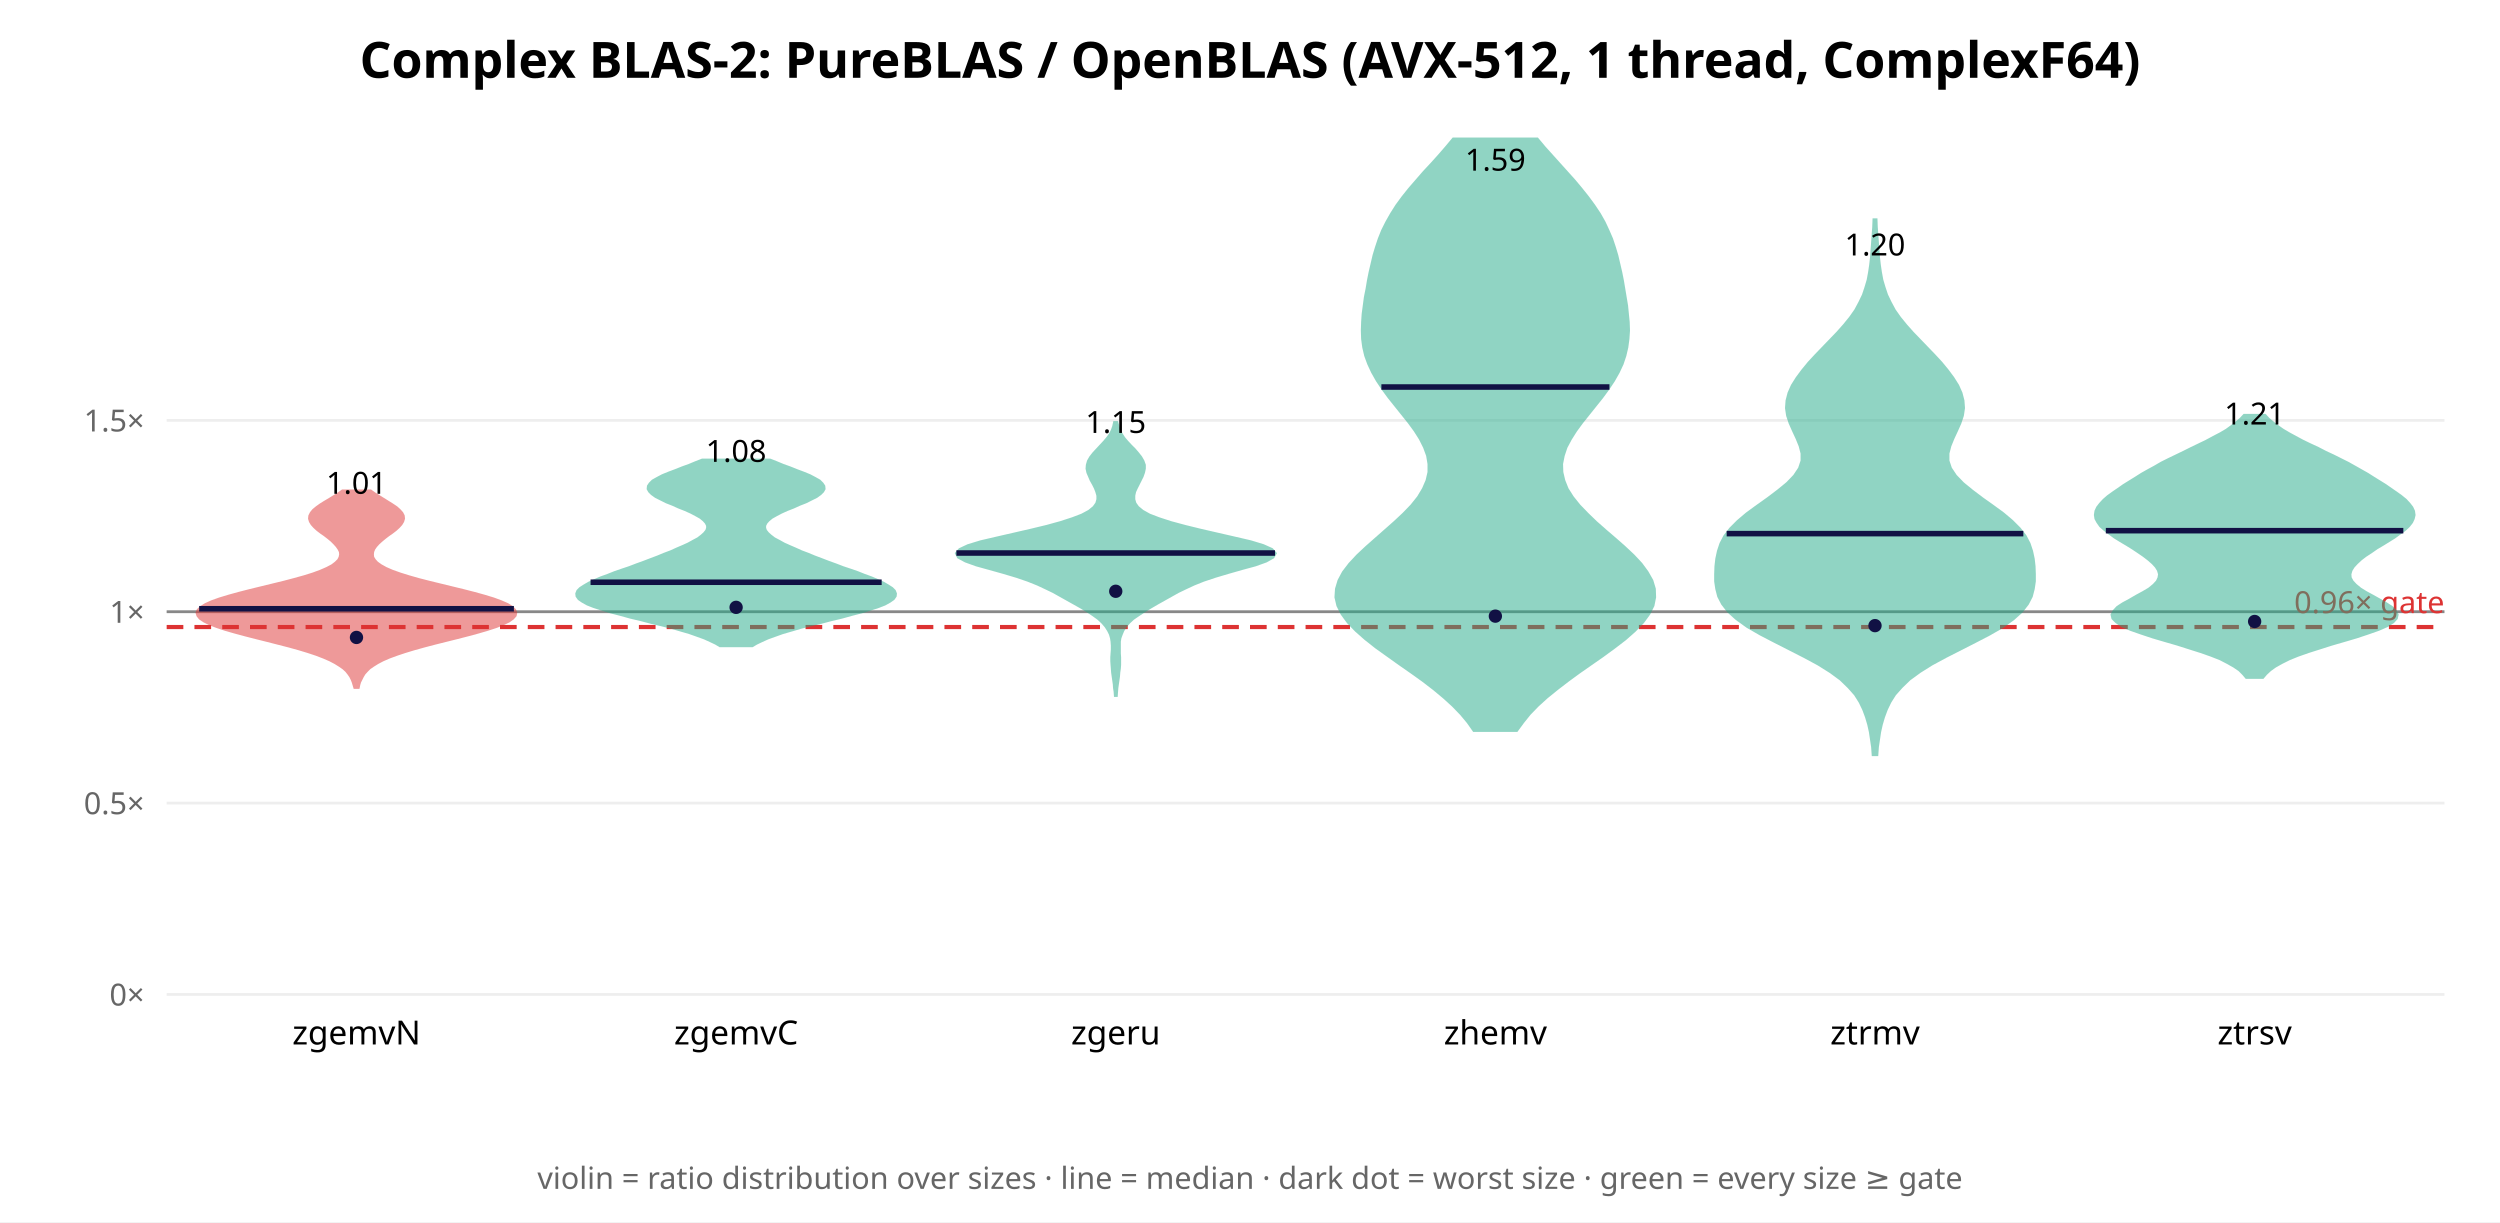
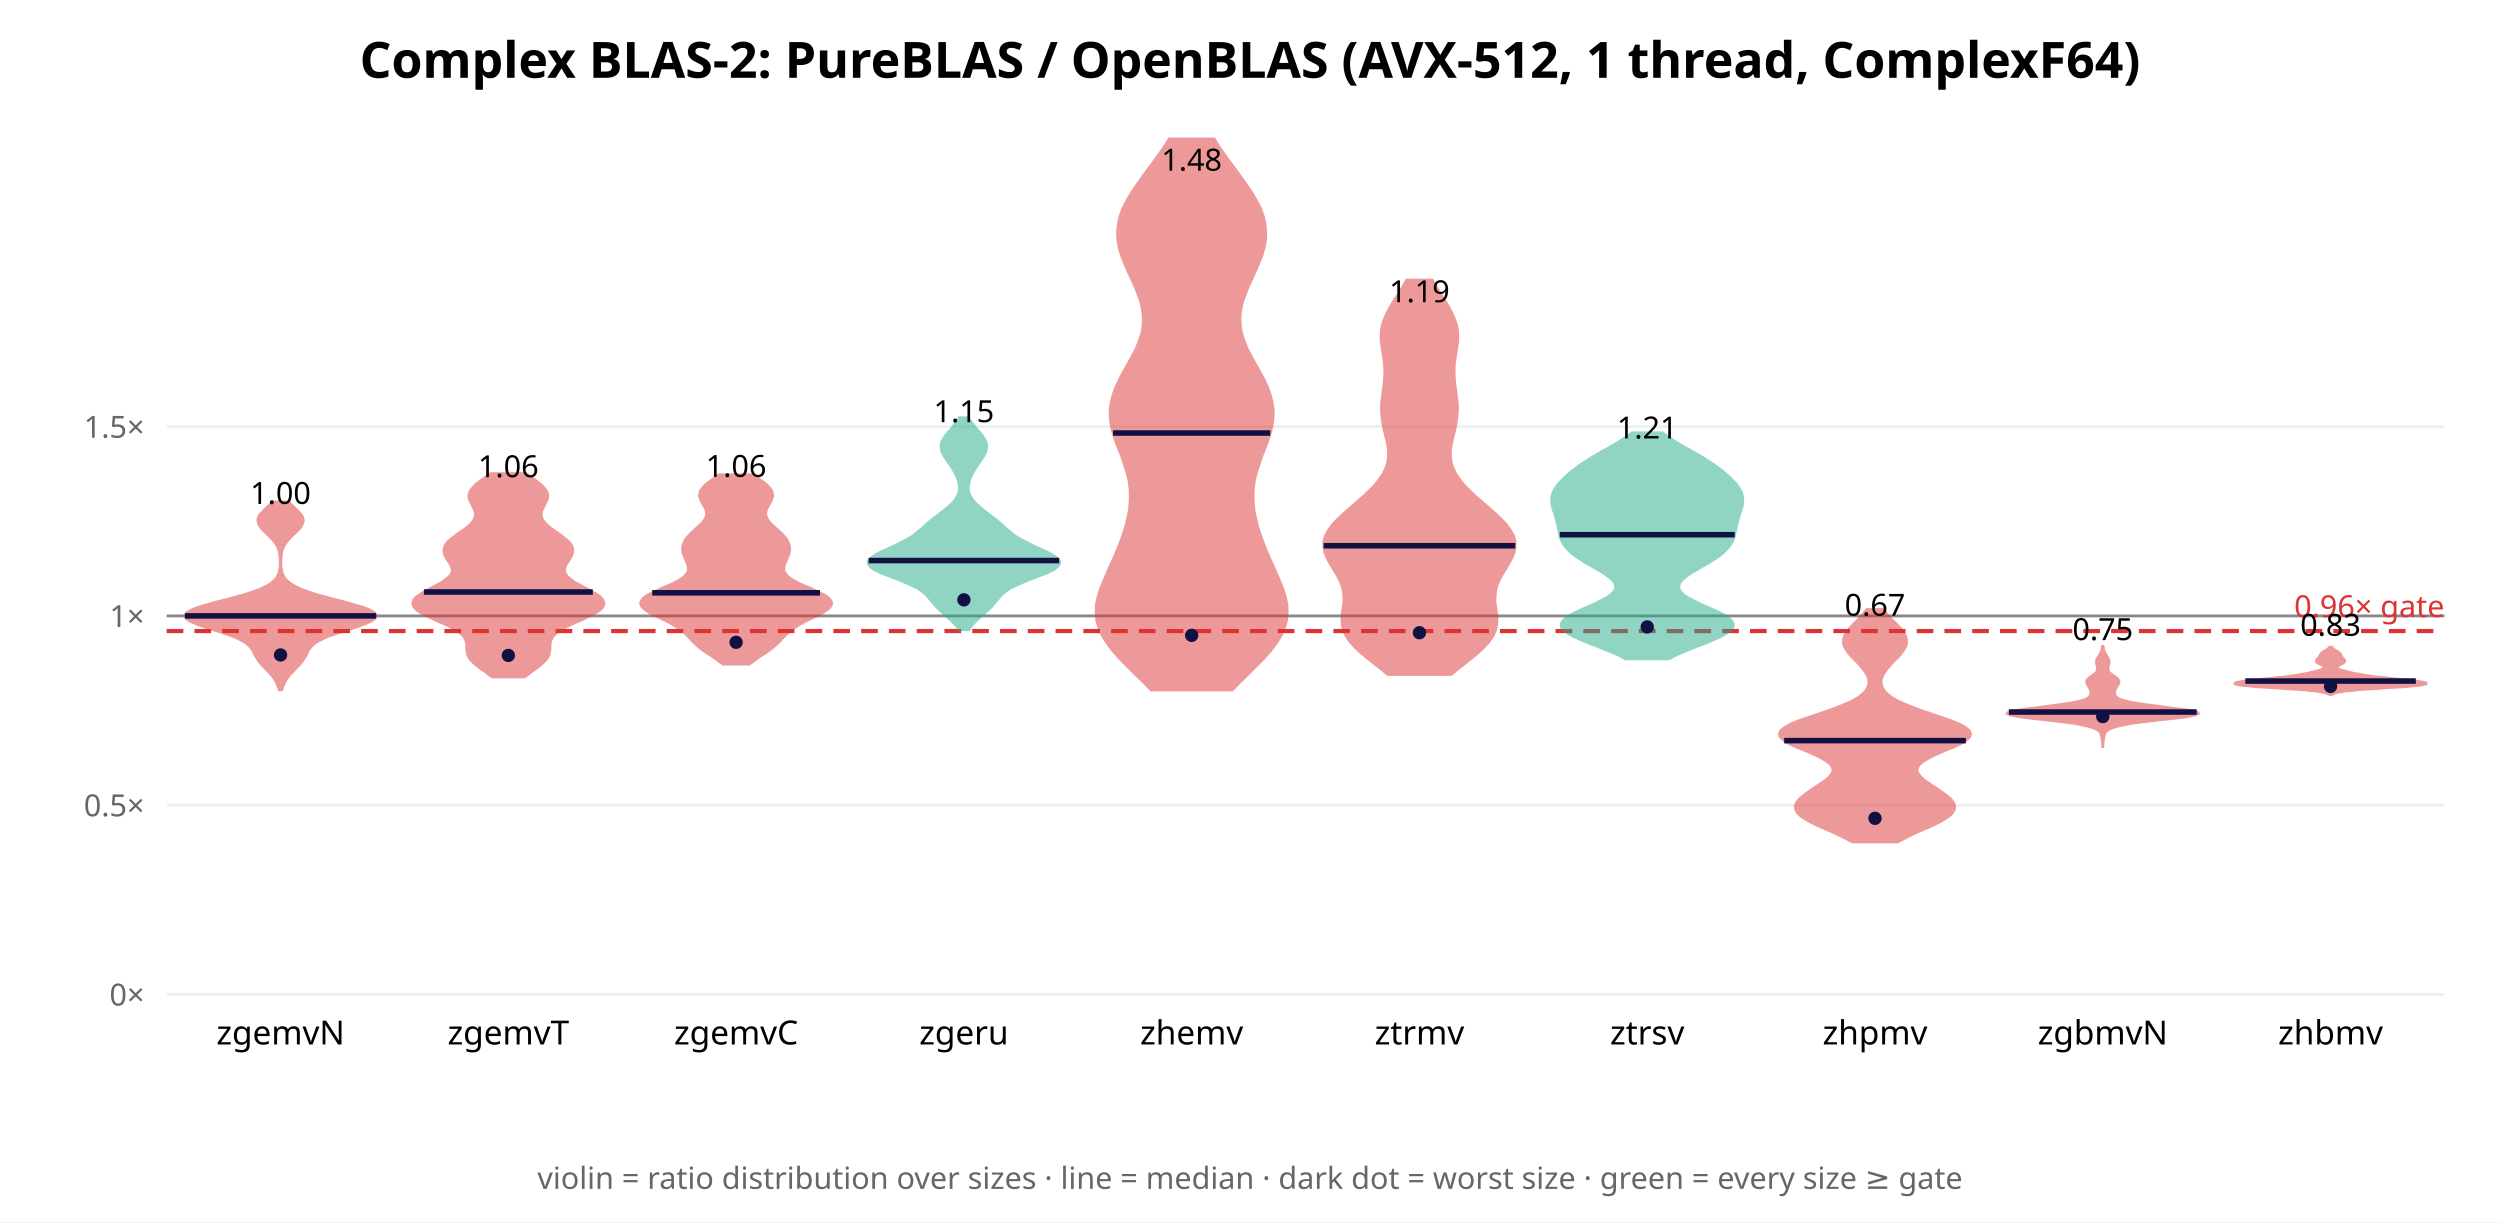
<svg xmlns="http://www.w3.org/2000/svg" width="900" height="440" font-family="sans-serif">
  <rect width="900" height="440" fill="white" />
  <text x="450.0" y="28" text-anchor="middle" font-size="18" font-weight="bold">Complex BLAS-2: PureBLAS / OpenBLAS (AVX-512, 1 thread, ComplexF64)</text>
  <line x1="60" y1="358.0" x2="880" y2="358.0" stroke="#eee" />
  <text x="52" y="362.0" text-anchor="end" font-size="11" fill="#666">0×</text>
-   <line x1="60" y1="289.11" x2="880" y2="289.11" stroke="#eee" />
-   <text x="52" y="293.11" text-anchor="end" font-size="11" fill="#666">0.5×</text>
-   <line x1="60" y1="220.221" x2="880" y2="220.221" stroke="#eee" />
-   <text x="52" y="224.221" text-anchor="end" font-size="11" fill="#666">1×</text>
-   <line x1="60" y1="151.331" x2="880" y2="151.331" stroke="#eee" />
-   <text x="52" y="155.331" text-anchor="end" font-size="11" fill="#666">1.5×</text>
-   <line x1="60" y1="220.221" x2="880" y2="220.221" stroke="#888" stroke-width="1" />
-   <line x1="60" y1="225.732" x2="880" y2="225.732" stroke="#d33" stroke-width="1.5" stroke-dasharray="6 4" />
-   <text x="880" y="220.732" text-anchor="end" font-size="11" fill="#d33">0.96× gate</text>
-   <polygon points="129.0,247.5 129.2,246.5 129.5,245.5 130.0,244.5 130.5,243.5 131.1,242.5 132.0,241.5 133.0,240.5 134.3,239.6 135.9,238.6 137.8,237.6 140.1,236.6 142.8,235.6 145.8,234.6 149.1,233.6 152.7,232.6 156.5,231.6 160.5,230.6 164.5,229.6 168.4,228.6 172.1,227.6 175.5,226.6 178.6,225.6 181.1,224.6 183.2,223.6 184.6,222.6 185.5,221.6 185.7,220.6 185.3,219.6 184.3,218.6 182.7,217.6 180.4,216.6 177.7,215.6 174.4,214.6 170.8,213.6 166.9,212.6 162.8,211.6 158.7,210.6 154.6,209.6 150.7,208.6 147.2,207.6 144.0,206.6 141.2,205.6 138.9,204.6 137.1,203.6 135.7,202.6 134.8,201.6 134.2,200.6 134.1,199.6 134.2,198.6 134.6,197.6 135.3,196.6 136.2,195.6 137.3,194.6 138.5,193.6 139.8,192.6 141.1,191.7 142.4,190.7 143.5,189.7 144.4,188.7 145.0,187.7 145.3,186.7 145.2,185.7 144.7,184.7 143.8,183.7 142.7,182.7 141.2,181.7 139.6,180.7 138.0,179.7 136.4,178.7 134.8,177.7 133.4,176.7 123.3,176.7 121.9,177.7 120.3,178.7 118.7,179.7 117.0,180.7 115.4,181.7 114.0,182.7 112.8,183.7 112.0,184.7 111.5,185.7 111.4,186.7 111.7,187.7 112.3,188.7 113.2,189.7 114.3,190.7 115.6,191.7 116.9,192.6 118.2,193.6 119.4,194.6 120.4,195.6 121.3,196.6 122.0,197.6 122.5,198.6 122.6,199.6 122.4,200.6 121.9,201.6 120.9,202.6 119.6,203.6 117.7,204.6 115.4,205.6 112.7,206.6 109.5,207.6 105.9,208.6 102.1,209.6 98.0,210.6 93.9,211.6 89.8,212.6 85.9,213.6 82.3,214.6 79.0,215.6 76.2,216.6 74.0,217.6 72.4,218.6 71.3,219.6 70.9,220.6 71.2,221.6 72.0,222.6 73.5,223.6 75.5,224.6 78.1,225.6 81.1,226.6 84.6,227.6 88.3,228.6 92.2,229.6 96.2,230.6 100.1,231.6 104.0,232.6 107.6,233.6 110.9,234.6 113.9,235.6 116.5,236.6 118.8,237.6 120.7,238.6 122.3,239.6 123.6,240.5 124.7,241.5 125.5,242.5 126.2,243.5 126.7,244.5 127.1,245.5 127.4,246.5 127.7,247.5" fill="#d33" opacity="0.5" stroke="#d33" stroke-width="1" />
-   <line x1="71.7" y1="219.149" x2="185.0" y2="219.149" stroke="#114" stroke-width="2" />
-   <circle cx="128.333" cy="229.478" r="2.4" fill="#114" />
-   <text x="128.333" y="177.761" text-anchor="middle" font-size="11">1.01</text>
-   <text x="128.333" y="376" text-anchor="middle" font-size="12">zgemvN</text>
-   <polygon points="270.8,232.5 272.3,231.6 274.2,230.7 276.4,229.7 278.9,228.8 281.7,227.8 284.8,226.9 288.2,225.9 291.7,225.0 295.5,224.1 299.3,223.1 303.1,222.2 306.7,221.2 310.2,220.3 313.4,219.3 316.2,218.4 318.5,217.5 320.3,216.5 321.6,215.6 322.3,214.6 322.4,213.7 322.0,212.7 321.1,211.8 319.7,210.9 318.0,209.9 316.0,209.0 313.7,208.0 311.2,207.1 308.7,206.1 306.1,205.2 303.4,204.3 300.8,203.3 298.3,202.4 295.7,201.4 293.3,200.5 290.9,199.5 288.5,198.6 286.3,197.6 284.2,196.7 282.2,195.8 280.4,194.8 278.7,193.9 277.4,192.9 276.4,192.0 275.6,191.0 275.3,190.1 275.3,189.2 275.8,188.2 276.6,187.3 277.8,186.3 279.4,185.4 281.3,184.4 283.3,183.5 285.6,182.6 287.8,181.6 290.1,180.7 292.1,179.7 293.9,178.8 295.3,177.8 296.2,176.9 296.7,176.0 296.6,175.0 296.0,174.1 295.0,173.1 293.4,172.2 291.5,171.2 289.3,170.3 286.9,169.4 284.4,168.4 281.9,167.5 279.5,166.5 277.2,165.6 252.8,165.6 250.5,166.5 248.1,167.5 245.6,168.4 243.1,169.4 240.7,170.3 238.5,171.2 236.6,172.2 235.0,173.1 234.0,174.1 233.4,175.0 233.3,176.0 233.8,176.9 234.7,177.8 236.1,178.8 237.9,179.7 239.9,180.7 242.2,181.6 244.4,182.6 246.7,183.5 248.7,184.4 250.6,185.4 252.2,186.3 253.4,187.3 254.2,188.2 254.7,189.2 254.7,190.1 254.4,191.0 253.6,192.0 252.6,192.9 251.3,193.9 249.6,194.8 247.8,195.8 245.8,196.7 243.7,197.6 241.5,198.6 239.1,199.5 236.7,200.5 234.3,201.4 231.7,202.4 229.2,203.3 226.6,204.3 223.9,205.2 221.3,206.1 218.8,207.1 216.3,208.0 214.0,209.0 212.0,209.9 210.3,210.9 208.9,211.8 208.0,212.7 207.6,213.7 207.7,214.6 208.4,215.6 209.7,216.5 211.5,217.5 213.8,218.4 216.6,219.3 219.8,220.3 223.3,221.2 226.9,222.2 230.7,223.1 234.5,224.1 238.3,225.0 241.8,225.9 245.2,226.9 248.3,227.8 251.1,228.8 253.6,229.7 255.8,230.7 257.7,231.6 259.2,232.5" fill="#2a8" opacity="0.5" stroke="#2a8" stroke-width="1" />
-   <line x1="212.6" y1="209.607" x2="317.4" y2="209.607" stroke="#114" stroke-width="2" />
-   <circle cx="265.0" cy="218.645" r="2.4" fill="#114" />
-   <text x="265.0" y="166.28" text-anchor="middle" font-size="11">1.08</text>
+   <line x1="60" y1="289.864" x2="880" y2="289.864" stroke="#eee" />
+   <text x="52" y="293.864" text-anchor="end" font-size="11" fill="#666">0.5×</text>
+   <line x1="60" y1="221.728" x2="880" y2="221.728" stroke="#eee" />
+   <text x="52" y="225.728" text-anchor="end" font-size="11" fill="#666">1×</text>
+   <line x1="60" y1="153.592" x2="880" y2="153.592" stroke="#eee" />
+   <text x="52" y="157.592" text-anchor="end" font-size="11" fill="#666">1.5×</text>
+   <line x1="60" y1="221.728" x2="880" y2="221.728" stroke="#888" stroke-width="1" />
+   <line x1="60" y1="227.179" x2="880" y2="227.179" stroke="#d33" stroke-width="1.5" stroke-dasharray="6 4" />
+   <text x="880" y="222.179" text-anchor="end" font-size="11" fill="#d33">0.96× gate</text>
+   <polygon points="101.5,248.3 101.8,247.3 102.2,246.3 102.6,245.4 103.2,244.4 103.9,243.5 104.7,242.5 105.6,241.6 106.5,240.6 107.4,239.7 108.3,238.7 109.0,237.8 109.6,236.8 110.2,235.9 110.6,234.9 111.1,234.0 111.8,233.0 112.7,232.1 114.0,231.1 115.7,230.2 117.8,229.2 120.4,228.3 123.3,227.3 126.3,226.4 129.2,225.4 131.8,224.4 133.8,223.5 135.1,222.5 135.4,221.6 134.8,220.6 133.3,219.7 130.9,218.7 127.8,217.8 124.4,216.8 120.7,215.9 117.1,214.9 113.8,214.0 110.8,213.0 108.3,212.1 106.3,211.1 104.7,210.2 103.5,209.2 102.6,208.3 102.0,207.3 101.6,206.4 101.4,205.4 101.2,204.5 101.1,203.5 101.1,202.6 101.1,201.6 101.2,200.6 101.3,199.7 101.4,198.7 101.7,197.8 102.1,196.8 102.6,195.9 103.3,194.9 104.1,194.0 105.0,193.0 106.0,192.1 107.0,191.1 107.9,190.2 108.6,189.2 109.0,188.3 109.2,187.3 109.0,186.4 108.5,185.4 107.7,184.5 106.8,183.5 105.8,182.6 104.8,181.6 103.9,180.7 98.1,180.7 97.2,181.6 96.2,182.6 95.2,183.5 94.3,184.5 93.5,185.4 93.0,186.4 92.8,187.3 93.0,188.3 93.4,189.2 94.1,190.2 95.0,191.1 96.0,192.1 97.0,193.0 97.9,194.0 98.7,194.9 99.4,195.9 99.9,196.8 100.3,197.8 100.6,198.7 100.7,199.7 100.8,200.6 100.9,201.6 100.9,202.6 100.9,203.5 100.8,204.5 100.6,205.4 100.4,206.4 100.0,207.3 99.4,208.3 98.5,209.2 97.3,210.2 95.7,211.1 93.7,212.1 91.2,213.0 88.2,214.0 84.9,214.9 81.3,215.9 77.6,216.8 74.2,217.8 71.1,218.7 68.7,219.7 67.2,220.6 66.6,221.6 66.9,222.5 68.2,223.5 70.2,224.4 72.8,225.4 75.7,226.4 78.7,227.3 81.6,228.3 84.2,229.2 86.3,230.2 88.0,231.1 89.3,232.1 90.2,233.0 90.9,234.0 91.4,234.9 91.8,235.9 92.4,236.8 93.0,237.8 93.7,238.7 94.6,239.7 95.5,240.6 96.4,241.6 97.3,242.5 98.1,243.5 98.8,244.4 99.4,245.4 99.8,246.3 100.2,247.3 100.5,248.3" fill="#d33" opacity="0.5" stroke="#d33" stroke-width="1" />
+   <line x1="66.6" y1="221.722" x2="135.4" y2="221.722" stroke="#114" stroke-width="2" />
+   <circle cx="101.0" cy="235.784" r="2.4" fill="#114" />
+   <text x="101.0" y="181.414" text-anchor="middle" font-size="11">1.00</text>
+   <text x="101.0" y="376" text-anchor="middle" font-size="12">zgemvN</text>
+   <polygon points="188.8,243.7 190.2,242.7 191.6,241.6 193.1,240.6 194.4,239.6 195.6,238.5 196.6,237.5 197.3,236.5 197.7,235.4 197.9,234.4 198.0,233.4 198.0,232.3 198.1,231.3 198.4,230.3 198.9,229.3 199.9,228.2 201.2,227.2 202.9,226.2 204.9,225.1 207.2,224.1 209.5,223.1 211.7,222.0 213.8,221.0 215.4,220.0 216.7,218.9 217.3,217.9 217.4,216.9 217.0,215.9 216.0,214.8 214.5,213.8 212.8,212.8 210.8,211.7 208.9,210.7 207.0,209.7 205.5,208.6 204.3,207.6 203.5,206.6 203.2,205.5 203.3,204.5 203.7,203.5 204.3,202.5 205.0,201.4 205.6,200.4 206.0,199.4 206.2,198.3 206.1,197.3 205.7,196.3 204.9,195.2 203.8,194.2 202.5,193.2 201.1,192.1 199.6,191.1 198.2,190.1 197.0,189.1 196.0,188.0 195.3,187.0 194.9,186.0 194.8,184.9 195.0,183.9 195.5,182.9 196.0,181.8 196.5,180.8 197.0,179.8 197.2,178.7 197.1,177.7 196.7,176.7 195.9,175.7 194.9,174.6 193.7,173.6 192.3,172.6 190.8,171.5 189.4,170.5 176.6,170.5 175.2,171.5 173.7,172.6 172.3,173.6 171.1,174.6 170.1,175.7 169.3,176.7 168.9,177.7 168.8,178.7 169.0,179.8 169.5,180.8 170.0,181.8 170.5,182.9 171.0,183.9 171.2,184.9 171.1,186.0 170.7,187.0 170.0,188.0 169.0,189.1 167.8,190.1 166.4,191.1 164.9,192.1 163.5,193.2 162.2,194.2 161.1,195.2 160.3,196.3 159.9,197.3 159.8,198.3 160.0,199.4 160.4,200.4 161.0,201.4 161.7,202.5 162.3,203.5 162.7,204.5 162.8,205.5 162.5,206.6 161.7,207.6 160.5,208.6 159.0,209.7 157.1,210.7 155.2,211.7 153.2,212.8 151.5,213.8 150.0,214.8 149.0,215.9 148.6,216.9 148.7,217.9 149.3,218.9 150.6,220.0 152.2,221.0 154.3,222.0 156.5,223.1 158.8,224.1 161.1,225.1 163.1,226.2 164.8,227.2 166.1,228.2 167.1,229.3 167.6,230.3 167.9,231.3 168.0,232.3 168.0,233.4 168.1,234.4 168.3,235.4 168.7,236.5 169.4,237.5 170.4,238.5 171.6,239.6 172.9,240.6 174.4,241.6 175.8,242.7 177.2,243.7" fill="#d33" opacity="0.5" stroke="#d33" stroke-width="1" />
+   <line x1="152.6" y1="213.118" x2="213.4" y2="213.118" stroke="#114" stroke-width="2" />
+   <circle cx="183.0" cy="235.947" r="2.4" fill="#114" />
+   <text x="183.0" y="171.799" text-anchor="middle" font-size="11">1.06</text>
+   <text x="183.0" y="376" text-anchor="middle" font-size="12">zgemvT</text>
+   <polygon points="269.7,239.1 271.0,238.2 272.3,237.2 273.7,236.2 275.2,235.3 276.6,234.3 277.9,233.4 279.0,232.4 280.1,231.4 281.0,230.5 281.9,229.5 282.8,228.6 283.8,227.6 285.0,226.6 286.4,225.7 288.0,224.7 289.8,223.7 291.7,222.8 293.7,221.8 295.6,220.9 297.2,219.9 298.5,218.9 299.2,218.0 299.4,217.0 299.0,216.1 298.1,215.1 296.6,214.1 294.7,213.2 292.6,212.2 290.4,211.2 288.2,210.3 286.3,209.3 284.7,208.4 283.5,207.4 282.7,206.4 282.2,205.5 282.2,204.5 282.3,203.6 282.7,202.6 283.1,201.6 283.5,200.7 283.9,199.7 284.2,198.7 284.3,197.8 284.2,196.8 284.0,195.9 283.6,194.9 283.0,193.9 282.2,193.0 281.3,192.0 280.3,191.1 279.2,190.1 278.1,189.1 277.2,188.2 276.4,187.2 275.9,186.2 275.6,185.3 275.7,184.3 275.9,183.4 276.4,182.4 277.0,181.4 277.5,180.5 277.9,179.5 278.2,178.6 278.1,177.6 277.8,176.6 277.1,175.7 276.2,174.7 275.0,173.7 273.7,172.8 272.4,171.8 271.1,170.9 258.9,170.9 257.6,171.8 256.3,172.8 255.0,173.7 253.8,174.7 252.9,175.7 252.2,176.6 251.9,177.6 251.8,178.6 252.1,179.5 252.5,180.5 253.0,181.4 253.6,182.4 254.1,183.4 254.3,184.3 254.4,185.3 254.1,186.2 253.6,187.2 252.8,188.2 251.9,189.1 250.8,190.1 249.7,191.1 248.7,192.0 247.8,193.0 247.0,193.9 246.4,194.9 246.0,195.9 245.8,196.8 245.7,197.8 245.8,198.7 246.1,199.7 246.5,200.7 246.9,201.6 247.3,202.6 247.7,203.6 247.8,204.5 247.8,205.5 247.3,206.4 246.5,207.4 245.3,208.4 243.7,209.3 241.8,210.3 239.6,211.2 237.4,212.2 235.3,213.2 233.4,214.1 231.9,215.1 231.0,216.1 230.6,217.0 230.8,218.0 231.5,218.9 232.8,219.9 234.4,220.9 236.3,221.8 238.3,222.8 240.2,223.7 242.0,224.7 243.6,225.7 245.0,226.6 246.2,227.6 247.2,228.6 248.1,229.5 249.0,230.5 249.9,231.4 251.0,232.4 252.1,233.4 253.4,234.3 254.8,235.3 256.3,236.2 257.7,237.2 259.0,238.2 260.3,239.1" fill="#d33" opacity="0.5" stroke="#d33" stroke-width="1" />
+   <line x1="234.8" y1="213.406" x2="295.2" y2="213.406" stroke="#114" stroke-width="2" />
+   <circle cx="265.0" cy="231.226" r="2.4" fill="#114" />
+   <text x="265.0" y="171.686" text-anchor="middle" font-size="11">1.06</text>
  <text x="265.0" y="376" text-anchor="middle" font-size="12">zgemvC</text>
-   <polygon points="401.9,250.4 402.0,249.0 402.1,247.7 402.3,246.3 402.5,244.9 402.7,243.5 402.8,242.1 403.0,240.7 403.1,239.4 403.1,238.0 403.1,236.6 403.0,235.2 403.0,233.8 403.0,232.4 403.0,231.0 403.2,229.7 403.7,228.3 404.3,226.9 405.2,225.5 406.4,224.1 407.9,222.7 409.8,221.4 411.9,220.0 414.2,218.6 416.6,217.2 419.1,215.8 421.6,214.4 424.1,213.0 426.8,211.7 429.8,210.3 433.3,208.9 437.5,207.5 442.2,206.1 447.1,204.7 451.9,203.4 455.8,202.0 458.3,200.6 459.1,199.2 457.9,197.8 454.8,196.4 450.2,195.0 444.6,193.7 438.5,192.3 432.4,190.9 426.7,189.5 421.5,188.1 417.2,186.7 413.8,185.4 411.3,184.0 409.6,182.6 408.6,181.2 408.2,179.8 408.2,178.4 408.5,177.0 409.1,175.7 409.8,174.3 410.5,172.9 411.2,171.5 411.7,170.1 412.0,168.7 412.0,167.4 411.5,166.0 410.7,164.6 409.6,163.2 408.4,161.8 407.0,160.4 405.7,159.0 404.6,157.7 403.7,156.3 403.0,154.9 402.5,153.5 402.1,152.1 401.2,152.1 400.9,153.5 400.4,154.9 399.7,156.3 398.7,157.7 397.6,159.0 396.3,160.4 395.0,161.8 393.7,163.2 392.6,164.6 391.8,166.0 391.4,167.4 391.3,168.7 391.6,170.1 392.2,171.5 392.8,172.9 393.6,174.3 394.3,175.7 394.8,177.0 395.2,178.4 395.2,179.8 394.8,181.2 393.8,182.6 392.1,184.0 389.5,185.4 386.1,186.7 381.8,188.1 376.7,189.5 370.9,190.9 364.8,192.3 358.7,193.7 353.1,195.0 348.5,196.4 345.5,197.8 344.3,199.2 345.0,200.6 347.6,202.0 351.5,203.4 356.2,204.7 361.2,206.1 365.9,207.5 370.0,208.9 373.5,210.3 376.5,211.7 379.2,213.0 381.7,214.4 384.2,215.8 386.7,217.2 389.2,218.6 391.5,220.0 393.6,221.4 395.4,222.7 396.9,224.1 398.1,225.5 399.0,226.9 399.7,228.3 400.1,229.7 400.3,231.0 400.4,232.4 400.4,233.8 400.3,235.2 400.2,236.6 400.2,238.0 400.3,239.4 400.4,240.7 400.5,242.1 400.7,243.5 400.9,244.9 401.1,246.3 401.2,247.7 401.4,249.0 401.5,250.4" fill="#2a8" opacity="0.5" stroke="#2a8" stroke-width="1" />
-   <line x1="344.3" y1="199.086" x2="459.0" y2="199.086" stroke="#114" stroke-width="2" />
-   <circle cx="401.667" cy="212.859" r="2.4" fill="#114" />
-   <text x="401.667" y="155.86" text-anchor="middle" font-size="11">1.15</text>
-   <text x="401.667" y="376" text-anchor="middle" font-size="12">zgeru</text>
-   <polygon points="546.0,263.0 548.2,260.0 550.6,257.0 553.5,254.0 556.8,251.0 560.5,248.0 564.4,245.0 568.5,242.0 572.8,239.0 577.1,236.0 581.2,233.0 585.1,230.0 588.5,227.0 591.4,224.0 593.6,221.0 595.1,218.0 595.7,215.0 595.6,212.0 594.7,209.0 593.0,206.0 590.8,203.0 588.0,200.0 584.8,197.0 581.4,194.0 577.9,191.0 574.5,188.0 571.4,185.0 568.5,182.0 566.1,179.0 564.2,176.0 563.0,173.0 562.3,170.0 562.2,167.0 562.8,164.0 563.8,161.0 565.4,158.0 567.3,155.0 569.5,152.0 571.9,149.0 574.3,146.0 576.7,143.0 578.9,140.0 580.9,137.0 582.6,134.0 584.0,131.0 585.0,128.0 585.7,125.0 586.1,122.0 586.3,119.0 586.2,116.0 585.9,113.0 585.6,110.0 585.1,107.0 584.6,104.0 584.1,101.0 583.5,98.0 582.8,95.0 582.1,92.0 581.2,89.0 580.2,86.0 578.9,83.0 577.5,80.0 575.8,77.0 573.8,74.0 571.6,71.0 569.2,68.0 566.7,65.0 564.0,62.0 561.3,59.0 558.6,56.0 555.9,53.0 553.4,50.0 523.2,50.0 520.7,53.0 518.1,56.0 515.4,59.0 512.6,62.0 510.0,65.0 507.4,68.0 505.0,71.0 502.8,74.0 500.9,77.0 499.2,80.0 497.7,83.0 496.5,86.0 495.5,89.0 494.6,92.0 493.9,95.0 493.2,98.0 492.6,101.0 492.1,104.0 491.5,107.0 491.1,110.0 490.7,113.0 490.5,116.0 490.4,119.0 490.5,122.0 490.9,125.0 491.6,128.0 492.7,131.0 494.1,134.0 495.8,137.0 497.8,140.0 500.0,143.0 502.4,146.0 504.8,149.0 507.2,152.0 509.4,155.0 511.3,158.0 512.8,161.0 513.9,164.0 514.4,167.0 514.4,170.0 513.7,173.0 512.4,176.0 510.6,179.0 508.2,182.0 505.3,185.0 502.1,188.0 498.7,191.0 495.3,194.0 491.9,197.0 488.7,200.0 485.9,203.0 483.6,206.0 482.0,209.0 481.1,212.0 480.9,215.0 481.6,218.0 483.1,221.0 485.3,224.0 488.2,227.0 491.6,230.0 495.4,233.0 499.6,236.0 503.8,239.0 508.1,242.0 512.3,245.0 516.2,248.0 519.8,251.0 523.1,254.0 526.0,257.0 528.5,260.0 530.6,263.0" fill="#2a8" opacity="0.5" stroke="#2a8" stroke-width="1" />
-   <line x1="497.3" y1="139.327" x2="579.4" y2="139.327" stroke="#114" stroke-width="2" />
-   <circle cx="538.333" cy="221.811" r="2.4" fill="#114" />
-   <text x="538.333" y="61.434" text-anchor="middle" font-size="11">1.59</text>
-   <text x="538.333" y="376" text-anchor="middle" font-size="12">zhemv</text>
-   <polygon points="675.7,271.7 675.9,268.9 676.3,266.2 676.7,263.5 677.3,260.8 678.1,258.1 679.1,255.4 680.4,252.7 682.1,250.0 684.5,247.3 687.4,244.5 691.1,241.8 695.4,239.1 700.4,236.4 705.7,233.7 711.0,231.0 716.2,228.3 720.9,225.6 724.8,222.8 727.8,220.1 729.9,217.4 731.3,214.7 732.0,212.0 732.4,209.3 732.4,206.6 732.3,203.9 732.0,201.2 731.4,198.4 730.5,195.7 729.1,193.0 727.0,190.3 724.3,187.6 721.1,184.9 717.4,182.2 713.6,179.5 709.9,176.7 706.6,174.0 704.0,171.3 702.2,168.6 701.3,165.9 701.3,163.2 702.0,160.5 703.1,157.8 704.4,155.0 705.6,152.3 706.5,149.6 706.9,146.9 706.7,144.2 706.0,141.5 704.8,138.8 703.1,136.1 701.1,133.4 698.8,130.6 696.3,127.9 693.7,125.2 691.1,122.5 688.5,119.8 686.1,117.1 683.9,114.4 682.0,111.7 680.5,108.9 679.2,106.2 678.3,103.5 677.5,100.8 677.0,98.1 676.6,95.4 676.3,92.7 676.1,90.0 675.9,87.3 675.7,84.5 675.5,81.8 675.4,79.1 674.6,79.1 674.5,81.8 674.3,84.5 674.1,87.3 673.9,90.0 673.7,92.7 673.4,95.4 673.0,98.1 672.5,100.8 671.7,103.5 670.8,106.2 669.5,108.9 668.0,111.7 666.1,114.4 663.9,117.1 661.5,119.8 658.9,122.5 656.3,125.2 653.7,127.9 651.2,130.6 648.9,133.4 646.9,136.1 645.2,138.8 644.0,141.5 643.3,144.2 643.1,146.9 643.5,149.6 644.4,152.3 645.6,155.0 646.9,157.8 648.0,160.5 648.7,163.2 648.7,165.9 647.8,168.6 646.0,171.3 643.4,174.0 640.1,176.7 636.4,179.5 632.6,182.2 628.9,184.9 625.7,187.6 623.0,190.3 620.9,193.0 619.5,195.7 618.6,198.4 618.0,201.2 617.7,203.9 617.6,206.6 617.6,209.3 618.0,212.0 618.7,214.7 620.1,217.4 622.2,220.1 625.2,222.8 629.1,225.6 633.8,228.3 639.0,231.0 644.3,233.7 649.6,236.4 654.6,239.1 658.9,241.8 662.6,244.5 665.5,247.3 667.9,250.0 669.6,252.7 670.9,255.4 671.9,258.1 672.7,260.8 673.3,263.5 673.7,266.2 674.1,268.9 674.3,271.7" fill="#2a8" opacity="0.5" stroke="#2a8" stroke-width="1" />
-   <line x1="621.6" y1="192.107" x2="728.4" y2="192.107" stroke="#114" stroke-width="2" />
-   <circle cx="675.0" cy="225.226" r="2.4" fill="#114" />
-   <text x="675.0" y="91.974" text-anchor="middle" font-size="11">1.20</text>
-   <text x="675.0" y="376" text-anchor="middle" font-size="12">ztrmv</text>
-   <polygon points="814.6,243.9 815.7,242.6 817.2,241.2 819.0,239.9 821.3,238.6 824.1,237.2 827.3,235.9 831.0,234.6 835.1,233.3 839.5,231.9 844.0,230.6 848.4,229.3 852.6,227.9 856.3,226.6 859.3,225.3 861.5,223.9 862.7,222.6 863.0,221.3 862.4,220.0 861.0,218.6 859.0,217.3 856.7,216.0 854.2,214.6 851.8,213.3 849.7,212.0 848.0,210.6 846.8,209.3 846.1,208.0 846.0,206.7 846.4,205.3 847.2,204.0 848.4,202.7 849.9,201.3 851.6,200.0 853.6,198.7 855.6,197.3 857.8,196.0 859.9,194.7 862.0,193.4 863.9,192.0 865.7,190.7 867.1,189.4 868.2,188.0 868.8,186.7 869.1,185.4 868.9,184.0 868.3,182.7 867.3,181.4 866.0,180.0 864.4,178.7 862.6,177.4 860.7,176.1 858.7,174.7 856.6,173.4 854.5,172.1 852.3,170.7 850.0,169.4 847.7,168.1 845.2,166.7 842.6,165.4 840.0,164.1 837.2,162.8 834.5,161.4 831.7,160.1 829.0,158.8 826.4,157.4 824.0,156.1 821.8,154.8 819.8,153.4 818.1,152.1 816.6,150.8 815.4,149.5 807.9,149.5 806.7,150.8 805.2,152.1 803.5,153.4 801.6,154.8 799.4,156.1 796.9,157.4 794.3,158.8 791.6,160.1 788.9,161.4 786.1,162.8 783.4,164.1 780.7,165.4 778.1,166.7 775.7,168.1 773.3,169.4 771.0,170.7 768.8,172.1 766.7,173.4 764.6,174.7 762.6,176.1 760.7,177.4 758.9,178.7 757.4,180.0 756.1,181.4 755.1,182.7 754.5,184.0 754.3,185.4 754.5,186.7 755.2,188.0 756.2,189.4 757.7,190.7 759.4,192.0 761.3,193.4 763.4,194.7 765.6,196.0 767.7,197.3 769.8,198.7 771.7,200.0 773.4,201.3 775.0,202.7 776.2,204.0 777.0,205.3 777.4,206.7 777.2,208.0 776.6,209.3 775.4,210.6 773.7,212.0 771.5,213.3 769.1,214.6 766.7,216.0 764.3,217.3 762.3,218.6 761.0,220.0 760.3,221.3 760.6,222.6 761.9,223.9 764.0,225.3 767.0,226.6 770.7,227.9 774.9,229.3 779.3,230.6 783.8,231.9 788.2,233.3 792.3,234.6 796.0,235.9 799.3,237.2 802.0,238.6 804.3,239.9 806.2,241.2 807.6,242.6 808.7,243.9" fill="#2a8" opacity="0.5" stroke="#2a8" stroke-width="1" />
-   <line x1="758.1" y1="191.045" x2="865.2" y2="191.045" stroke="#114" stroke-width="2" />
-   <circle cx="811.667" cy="223.734" r="2.4" fill="#114" />
-   <text x="811.667" y="152.82" text-anchor="middle" font-size="11">1.21</text>
-   <text x="811.667" y="376" text-anchor="middle" font-size="12">ztrsv</text>
+   <polygon points="348.8,226.7 349.5,225.6 350.4,224.5 351.4,223.5 352.6,222.4 353.8,221.3 355.0,220.2 356.1,219.2 357.2,218.1 358.1,217.0 359.0,215.9 359.9,214.9 360.9,213.8 362.3,212.7 363.9,211.6 366.1,210.6 368.5,209.5 371.3,208.4 374.1,207.3 376.8,206.3 379.1,205.2 380.6,204.1 381.4,203.0 381.4,202.0 380.5,200.9 378.9,199.8 376.9,198.7 374.6,197.7 372.2,196.6 370.0,195.5 367.9,194.4 366.1,193.4 364.6,192.3 363.3,191.2 362.0,190.2 360.9,189.1 359.6,188.0 358.3,186.9 356.9,185.9 355.5,184.8 354.1,183.7 352.8,182.6 351.6,181.6 350.6,180.5 349.8,179.4 349.2,178.3 348.8,177.3 348.6,176.2 348.6,175.1 348.8,174.0 349.0,173.0 349.4,171.9 349.9,170.8 350.5,169.7 351.1,168.7 351.8,167.6 352.6,166.5 353.3,165.4 354.0,164.4 354.6,163.3 355.0,162.2 355.2,161.1 355.2,160.1 354.9,159.0 354.3,157.9 353.6,156.8 352.8,155.8 351.8,154.7 350.9,153.6 350.1,152.5 349.3,151.5 348.7,150.4 345.3,150.4 344.7,151.5 343.9,152.5 343.1,153.6 342.2,154.7 341.2,155.8 340.4,156.8 339.7,157.9 339.1,159.0 338.8,160.1 338.8,161.1 339.0,162.2 339.4,163.3 340.0,164.4 340.7,165.4 341.4,166.5 342.2,167.6 342.9,168.7 343.5,169.7 344.1,170.8 344.6,171.9 345.0,173.0 345.2,174.0 345.4,175.1 345.4,176.2 345.2,177.3 344.8,178.3 344.2,179.4 343.4,180.5 342.4,181.6 341.2,182.6 339.9,183.7 338.5,184.8 337.1,185.9 335.7,186.9 334.4,188.0 333.1,189.1 332.0,190.2 330.7,191.2 329.4,192.3 327.9,193.4 326.1,194.4 324.0,195.5 321.8,196.6 319.4,197.7 317.1,198.7 315.1,199.8 313.5,200.9 312.6,202.0 312.6,203.0 313.4,204.1 314.9,205.2 317.2,206.3 319.9,207.3 322.7,208.4 325.5,209.5 327.9,210.6 330.1,211.6 331.7,212.7 333.1,213.8 334.1,214.9 335.0,215.9 335.9,217.0 336.8,218.1 337.9,219.2 339.0,220.2 340.2,221.3 341.4,222.4 342.6,223.5 343.6,224.5 344.5,225.6 345.2,226.7" fill="#2a8" opacity="0.5" stroke="#2a8" stroke-width="1" />
+   <line x1="312.7" y1="201.803" x2="381.3" y2="201.803" stroke="#114" stroke-width="2" />
+   <circle cx="347.0" cy="215.951" r="2.4" fill="#114" />
+   <text x="347.0" y="151.991" text-anchor="middle" font-size="11">1.15</text>
+   <text x="347.0" y="376" text-anchor="middle" font-size="12">zgeru</text>
+   <polygon points="443.6,248.4 446.3,245.6 449.2,242.8 452.0,240.0 454.8,237.2 457.3,234.4 459.4,231.6 461.2,228.8 462.4,226.0 463.2,223.2 463.4,220.4 463.3,217.6 462.7,214.8 461.8,212.0 460.7,209.2 459.5,206.5 458.3,203.7 457.0,200.9 455.8,198.1 454.7,195.3 453.7,192.5 452.8,189.7 452.1,186.9 451.5,184.1 451.2,181.3 451.1,178.5 451.2,175.7 451.6,172.9 452.3,170.1 453.2,167.3 454.1,164.5 455.2,161.8 456.3,159.0 457.2,156.2 457.9,153.4 458.3,150.6 458.4,147.8 458.0,145.0 457.3,142.2 456.3,139.4 455.0,136.6 453.5,133.8 451.9,131.0 450.4,128.2 448.9,125.4 447.8,122.6 446.9,119.8 446.5,117.1 446.4,114.3 446.7,111.5 447.3,108.7 448.3,105.9 449.4,103.1 450.7,100.3 452.0,97.5 453.2,94.7 454.3,91.9 455.1,89.1 455.6,86.3 455.7,83.5 455.4,80.7 454.8,77.9 453.8,75.1 452.4,72.4 450.8,69.6 448.9,66.8 446.9,64.0 444.9,61.2 442.8,58.4 440.8,55.6 438.8,52.8 437.1,50.0 420.9,50.0 419.2,52.8 417.2,55.6 415.2,58.4 413.1,61.2 411.1,64.0 409.1,66.8 407.2,69.6 405.6,72.4 404.2,75.1 403.2,77.9 402.6,80.7 402.3,83.5 402.4,86.3 402.9,89.1 403.7,91.9 404.8,94.7 406.0,97.5 407.3,100.3 408.6,103.1 409.7,105.9 410.7,108.7 411.3,111.5 411.6,114.3 411.5,117.1 411.1,119.8 410.2,122.6 409.1,125.4 407.6,128.2 406.1,131.0 404.5,133.8 403.0,136.6 401.7,139.4 400.7,142.2 400.0,145.0 399.6,147.8 399.7,150.6 400.1,153.4 400.8,156.2 401.7,159.0 402.8,161.8 403.9,164.5 404.8,167.3 405.7,170.1 406.4,172.9 406.8,175.7 406.9,178.5 406.8,181.3 406.5,184.1 405.9,186.9 405.2,189.7 404.3,192.5 403.3,195.3 402.2,198.1 401.0,200.9 399.7,203.7 398.5,206.5 397.3,209.2 396.2,212.0 395.3,214.8 394.7,217.6 394.6,220.4 394.8,223.2 395.6,226.0 396.8,228.8 398.6,231.6 400.7,234.4 403.2,237.2 406.0,240.0 408.8,242.8 411.7,245.6 414.4,248.4" fill="#d33" opacity="0.5" stroke="#d33" stroke-width="1" />
+   <line x1="400.7" y1="155.889" x2="457.3" y2="155.889" stroke="#114" stroke-width="2" />
+   <circle cx="429.0" cy="228.732" r="2.4" fill="#114" />
+   <text x="429.0" y="61.434" text-anchor="middle" font-size="11">1.48</text>
+   <text x="429.0" y="376" text-anchor="middle" font-size="12">zhemv</text>
+   <polygon points="522.4,242.8 524.8,240.8 527.4,238.8 529.9,236.8 532.3,234.8 534.4,232.8 536.2,230.8 537.5,228.8 538.4,226.8 538.8,224.8 538.9,222.8 538.8,220.8 538.5,218.8 538.2,216.8 538.2,214.8 538.4,212.8 538.9,210.8 539.7,208.8 540.8,206.8 542.0,204.8 543.2,202.8 544.3,200.8 545.1,198.8 545.4,196.8 545.4,194.8 544.8,192.8 543.7,190.8 542.2,188.8 540.3,186.8 538.2,184.8 535.9,182.8 533.6,180.8 531.3,178.8 529.2,176.8 527.2,174.8 525.6,172.8 524.2,170.8 523.2,168.8 522.5,166.8 522.2,164.8 522.1,162.8 522.3,160.8 522.7,158.8 523.2,156.8 523.7,154.8 524.1,152.8 524.4,150.8 524.6,148.8 524.7,146.8 524.6,144.8 524.3,142.8 524.1,140.8 523.8,138.8 523.6,136.8 523.5,134.8 523.5,132.8 523.6,130.8 523.9,128.8 524.2,126.8 524.5,124.8 524.8,122.8 524.8,120.8 524.7,118.8 524.3,116.8 523.6,114.8 522.7,112.8 521.7,110.8 520.5,108.8 519.2,106.8 517.9,104.8 516.7,102.8 515.6,100.8 506.4,100.8 505.3,102.8 504.1,104.8 502.8,106.8 501.5,108.8 500.3,110.8 499.3,112.8 498.4,114.8 497.7,116.8 497.3,118.8 497.2,120.8 497.2,122.8 497.5,124.8 497.8,126.8 498.1,128.8 498.4,130.8 498.5,132.8 498.5,134.8 498.4,136.8 498.2,138.8 497.9,140.8 497.7,142.8 497.4,144.8 497.3,146.8 497.4,148.8 497.6,150.8 497.9,152.8 498.3,154.8 498.8,156.8 499.3,158.8 499.7,160.8 499.9,162.8 499.8,164.8 499.5,166.8 498.8,168.8 497.8,170.8 496.4,172.8 494.8,174.8 492.8,176.8 490.7,178.8 488.4,180.8 486.1,182.8 483.8,184.8 481.7,186.8 479.8,188.8 478.3,190.8 477.2,192.8 476.6,194.8 476.6,196.8 476.9,198.8 477.7,200.8 478.8,202.8 480.0,204.8 481.2,206.8 482.3,208.8 483.1,210.8 483.6,212.8 483.8,214.8 483.8,216.8 483.5,218.8 483.2,220.8 483.1,222.8 483.2,224.8 483.6,226.8 484.5,228.8 485.8,230.8 487.6,232.8 489.7,234.8 492.1,236.8 494.6,238.8 497.2,240.8 499.6,242.8" fill="#d33" opacity="0.5" stroke="#d33" stroke-width="1" />
+   <line x1="476.5" y1="196.469" x2="545.5" y2="196.469" stroke="#114" stroke-width="2" />
+   <circle cx="511.0" cy="227.781" r="2.4" fill="#114" />
+   <text x="511.0" y="108.799" text-anchor="middle" font-size="11">1.19</text>
+   <text x="511.0" y="376" text-anchor="middle" font-size="12">ztrmv</text>
+   <polygon points="600.8,237.2 603.0,236.0 605.5,234.9 608.2,233.8 611.1,232.6 614.1,231.5 616.9,230.3 619.4,229.2 621.5,228.0 623.0,226.9 623.9,225.7 624.0,224.6 623.3,223.4 622.0,222.3 620.1,221.1 617.8,220.0 615.2,218.8 612.6,217.7 610.2,216.5 608.0,215.4 606.3,214.3 605.1,213.1 604.4,212.0 604.4,210.8 604.8,209.7 605.8,208.5 607.2,207.4 608.9,206.2 610.8,205.1 612.8,203.9 614.8,202.8 616.7,201.6 618.4,200.5 620.0,199.3 621.2,198.2 622.3,197.0 623.1,195.9 623.7,194.8 624.2,193.6 624.5,192.5 624.7,191.3 625.0,190.2 625.2,189.0 625.5,187.9 625.8,186.7 626.1,185.6 626.5,184.4 626.9,183.3 627.2,182.1 627.4,181.0 627.4,179.8 627.3,178.7 627.0,177.5 626.5,176.4 625.8,175.3 624.9,174.1 623.8,173.0 622.6,171.8 621.4,170.7 620.0,169.5 618.5,168.4 616.9,167.2 615.1,166.1 613.3,164.9 611.4,163.8 609.4,162.6 607.3,161.5 605.3,160.3 603.4,159.2 601.6,158.0 599.9,156.9 598.5,155.8 587.5,155.8 586.1,156.9 584.4,158.0 582.6,159.2 580.7,160.3 578.7,161.5 576.6,162.6 574.6,163.8 572.7,164.9 570.9,166.1 569.1,167.2 567.5,168.4 566.0,169.5 564.6,170.7 563.4,171.8 562.2,173.0 561.1,174.1 560.2,175.3 559.5,176.4 559.0,177.5 558.7,178.7 558.6,179.8 558.6,181.0 558.8,182.1 559.1,183.3 559.5,184.4 559.9,185.6 560.2,186.7 560.5,187.9 560.8,189.0 561.0,190.2 561.3,191.3 561.5,192.5 561.8,193.6 562.3,194.8 562.9,195.9 563.7,197.0 564.8,198.2 566.0,199.3 567.6,200.5 569.3,201.6 571.2,202.8 573.2,203.9 575.2,205.1 577.1,206.2 578.8,207.4 580.2,208.5 581.2,209.7 581.6,210.8 581.6,212.0 580.9,213.1 579.7,214.3 578.0,215.4 575.8,216.5 573.4,217.7 570.8,218.8 568.2,220.0 565.9,221.1 564.0,222.3 562.7,223.4 562.0,224.6 562.1,225.7 563.0,226.9 564.5,228.0 566.6,229.2 569.1,230.3 571.9,231.5 574.9,232.6 577.8,233.8 580.5,234.9 583.0,236.0 585.2,237.2" fill="#2a8" opacity="0.5" stroke="#2a8" stroke-width="1" />
+   <line x1="561.5" y1="192.5" x2="624.5" y2="192.5" stroke="#114" stroke-width="2" />
+   <circle cx="593.0" cy="225.685" r="2.4" fill="#114" />
+   <text x="593.0" y="157.856" text-anchor="middle" font-size="11">1.21</text>
+   <text x="593.0" y="376" text-anchor="middle" font-size="12">ztrsv</text>
+   <polygon points="683.2,303.1 685.4,301.9 687.8,300.7 690.4,299.5 693.1,298.3 695.7,297.2 698.1,296.0 700.2,294.8 701.9,293.6 703.0,292.5 703.6,291.3 703.7,290.1 703.2,288.9 702.3,287.7 701.0,286.6 699.4,285.4 697.7,284.2 695.9,283.0 694.1,281.8 692.5,280.7 691.3,279.5 690.4,278.3 690.1,277.1 690.5,275.9 691.4,274.8 693.1,273.6 695.2,272.4 697.8,271.2 700.6,270.0 703.4,268.9 705.9,267.7 707.8,266.5 709.1,265.3 709.4,264.2 708.9,263.0 707.4,261.8 705.2,260.6 702.3,259.4 699.0,258.3 695.5,257.1 692.0,255.9 688.7,254.7 685.8,253.5 683.2,252.4 681.2,251.2 679.6,250.0 678.4,248.8 677.7,247.6 677.3,246.5 677.2,245.3 677.4,244.1 677.9,242.9 678.6,241.8 679.5,240.6 680.5,239.4 681.6,238.2 682.8,237.0 683.9,235.9 684.8,234.7 685.6,233.5 686.2,232.3 686.4,231.1 686.3,230.0 685.9,228.8 685.2,227.6 684.3,226.4 683.2,225.2 682.1,224.1 680.9,222.9 679.8,221.7 678.8,220.5 677.9,219.4 672.1,219.4 671.2,220.5 670.2,221.7 669.1,222.9 667.9,224.1 666.8,225.2 665.7,226.4 664.8,227.6 664.1,228.8 663.7,230.0 663.6,231.1 663.8,232.3 664.4,233.5 665.2,234.7 666.1,235.9 667.2,237.0 668.4,238.2 669.5,239.4 670.5,240.6 671.4,241.8 672.1,242.9 672.6,244.1 672.8,245.3 672.7,246.5 672.3,247.6 671.6,248.8 670.4,250.0 668.8,251.2 666.8,252.4 664.2,253.5 661.3,254.7 658.0,255.9 654.5,257.1 651.0,258.3 647.7,259.4 644.8,260.6 642.6,261.8 641.1,263.0 640.6,264.2 640.9,265.3 642.2,266.5 644.1,267.7 646.6,268.9 649.4,270.0 652.2,271.2 654.8,272.4 656.9,273.6 658.6,274.8 659.5,275.9 659.9,277.1 659.6,278.3 658.7,279.5 657.5,280.7 655.9,281.8 654.1,283.0 652.3,284.2 650.6,285.4 649.0,286.6 647.7,287.7 646.8,288.9 646.3,290.1 646.4,291.3 647.0,292.5 648.1,293.6 649.8,294.8 651.9,296.0 654.3,297.2 656.9,298.3 659.6,299.5 662.2,300.7 664.6,301.9 666.8,303.1" fill="#d33" opacity="0.5" stroke="#d33" stroke-width="1" />
+   <line x1="642.3" y1="266.627" x2="707.7" y2="266.627" stroke="#114" stroke-width="2" />
+   <circle cx="675.0" cy="294.596" r="2.4" fill="#114" />
+   <text x="675.0" y="221.672" text-anchor="middle" font-size="11">0.67</text>
+   <text x="675.0" y="376" text-anchor="middle" font-size="12">zhpmv</text>
+   <polygon points="757.0,269.3 757.0,268.8 757.1,268.3 757.1,267.8 757.1,267.2 757.2,266.7 757.2,266.2 757.3,265.7 757.4,265.2 757.5,264.7 757.7,264.2 757.9,263.6 758.4,263.1 759.1,262.6 760.2,262.1 761.7,261.6 763.9,261.1 766.7,260.5 770.3,260.0 774.5,259.5 779.0,259.0 783.5,258.5 787.4,258.0 790.2,257.4 791.4,256.9 791.0,256.4 789.0,255.9 785.7,255.4 781.7,254.9 777.4,254.3 773.4,253.8 769.9,253.3 767.0,252.8 764.9,252.3 763.3,251.8 762.3,251.3 761.7,250.7 761.4,250.2 761.2,249.7 761.2,249.2 761.4,248.7 761.5,248.2 761.8,247.6 762.1,247.1 762.4,246.6 762.7,246.1 762.8,245.6 762.8,245.1 762.4,244.5 761.9,244.0 761.2,243.5 760.5,243.0 759.8,242.5 759.3,242.0 759.0,241.4 758.9,240.9 758.9,240.4 759.0,239.9 759.1,239.4 759.2,238.9 759.3,238.3 759.2,237.8 759.1,237.3 758.8,236.8 758.5,236.3 758.2,235.8 757.9,235.3 757.6,234.7 757.4,234.2 757.3,233.7 757.2,233.2 757.1,232.7 756.9,232.7 756.8,233.2 756.7,233.7 756.6,234.2 756.4,234.7 756.1,235.3 755.8,235.8 755.5,236.3 755.2,236.8 754.9,237.3 754.8,237.8 754.7,238.3 754.8,238.9 754.9,239.4 755.0,239.9 755.1,240.4 755.1,240.9 755.0,241.4 754.7,242.0 754.2,242.5 753.5,243.0 752.8,243.5 752.1,244.0 751.6,244.5 751.2,245.1 751.2,245.6 751.3,246.1 751.6,246.6 751.9,247.1 752.2,247.6 752.5,248.2 752.6,248.7 752.8,249.2 752.8,249.7 752.6,250.2 752.3,250.7 751.7,251.3 750.7,251.8 749.1,252.3 747.0,252.8 744.1,253.3 740.6,253.8 736.6,254.3 732.3,254.9 728.3,255.4 725.0,255.9 723.0,256.4 722.6,256.9 723.8,257.4 726.6,258.0 730.5,258.5 735.0,259.0 739.5,259.5 743.7,260.0 747.3,260.5 750.1,261.1 752.3,261.6 753.8,262.1 754.9,262.6 755.6,263.1 756.1,263.6 756.3,264.2 756.5,264.7 756.6,265.2 756.7,265.7 756.8,266.2 756.8,266.7 756.9,267.2 756.9,267.8 756.9,268.3 757.0,268.8 757.0,269.3" fill="#d33" opacity="0.5" stroke="#d33" stroke-width="1" />
+   <line x1="723.2" y1="256.328" x2="790.8" y2="256.328" stroke="#114" stroke-width="2" />
+   <circle cx="757.0" cy="257.973" r="2.4" fill="#114" />
+   <text x="757.0" y="230.437" text-anchor="middle" font-size="11">0.75</text>
+   <text x="757.0" y="376" text-anchor="middle" font-size="12">zgbmvN</text>
+   <polygon points="839.5,250.0 839.9,249.8 840.5,249.5 841.3,249.3 842.5,249.1 844.1,248.8 846.3,248.6 848.9,248.3 851.9,248.1 855.3,247.9 858.9,247.6 862.5,247.4 865.8,247.2 868.7,246.9 871.0,246.7 872.5,246.4 873.4,246.2 873.4,246.0 872.9,245.7 871.7,245.5 870.1,245.2 868.2,245.0 866.0,244.8 863.6,244.5 861.2,244.3 858.8,244.0 856.6,243.8 854.6,243.6 852.8,243.3 851.2,243.1 849.8,242.8 848.5,242.6 847.3,242.4 846.2,242.1 845.2,241.9 844.2,241.6 843.3,241.4 842.6,241.2 842.0,240.9 841.6,240.7 841.4,240.4 841.3,240.2 841.4,240.0 841.7,239.7 842.0,239.5 842.5,239.2 842.9,239.0 843.4,238.8 843.8,238.5 844.0,238.3 844.1,238.0 844.1,237.8 844.0,237.6 843.8,237.3 843.6,237.1 843.3,236.8 843.1,236.6 843.0,236.4 842.9,236.1 842.7,235.9 842.6,235.6 842.5,235.4 842.3,235.2 842.0,234.9 841.7,234.7 841.3,234.5 840.9,234.2 840.5,234.0 840.1,233.7 839.8,233.5 839.6,233.3 839.4,233.0 838.6,233.0 838.4,233.3 838.2,233.5 837.9,233.7 837.5,234.0 837.1,234.2 836.7,234.5 836.3,234.7 836.0,234.9 835.7,235.2 835.5,235.4 835.4,235.6 835.3,235.9 835.1,236.1 835.0,236.4 834.9,236.6 834.7,236.8 834.4,237.1 834.2,237.3 834.0,237.6 833.9,237.8 833.9,238.0 834.0,238.3 834.2,238.5 834.6,238.8 835.1,239.0 835.5,239.2 836.0,239.5 836.3,239.7 836.6,240.0 836.7,240.2 836.6,240.4 836.4,240.7 836.0,240.9 835.4,241.2 834.7,241.4 833.8,241.6 832.8,241.9 831.8,242.1 830.7,242.4 829.5,242.6 828.2,242.8 826.8,243.1 825.2,243.3 823.4,243.6 821.4,243.8 819.2,244.0 816.8,244.3 814.4,244.5 812.0,244.8 809.8,245.0 807.9,245.2 806.3,245.5 805.1,245.7 804.6,246.0 804.6,246.2 805.5,246.4 807.0,246.7 809.3,246.9 812.2,247.2 815.5,247.4 819.1,247.6 822.7,247.9 826.1,248.1 829.1,248.3 831.7,248.6 833.9,248.8 835.5,249.1 836.7,249.3 837.5,249.5 838.1,249.8 838.5,250.0" fill="#d33" opacity="0.5" stroke="#d33" stroke-width="1" />
+   <line x1="808.3" y1="245.176" x2="869.7" y2="245.176" stroke="#114" stroke-width="2" />
+   <circle cx="839.0" cy="247.097" r="2.4" fill="#114" />
+   <text x="839.0" y="228.879" text-anchor="middle" font-size="11">0.83</text>
+   <text x="839.0" y="376" text-anchor="middle" font-size="12">zhbmv</text>
  <text x="450.0" y="428" text-anchor="middle" font-size="11" fill="#666">violin = ratio distribution over sizes · line = median · dark dot = worst size · green = every size ≥ gate</text>
</svg>
